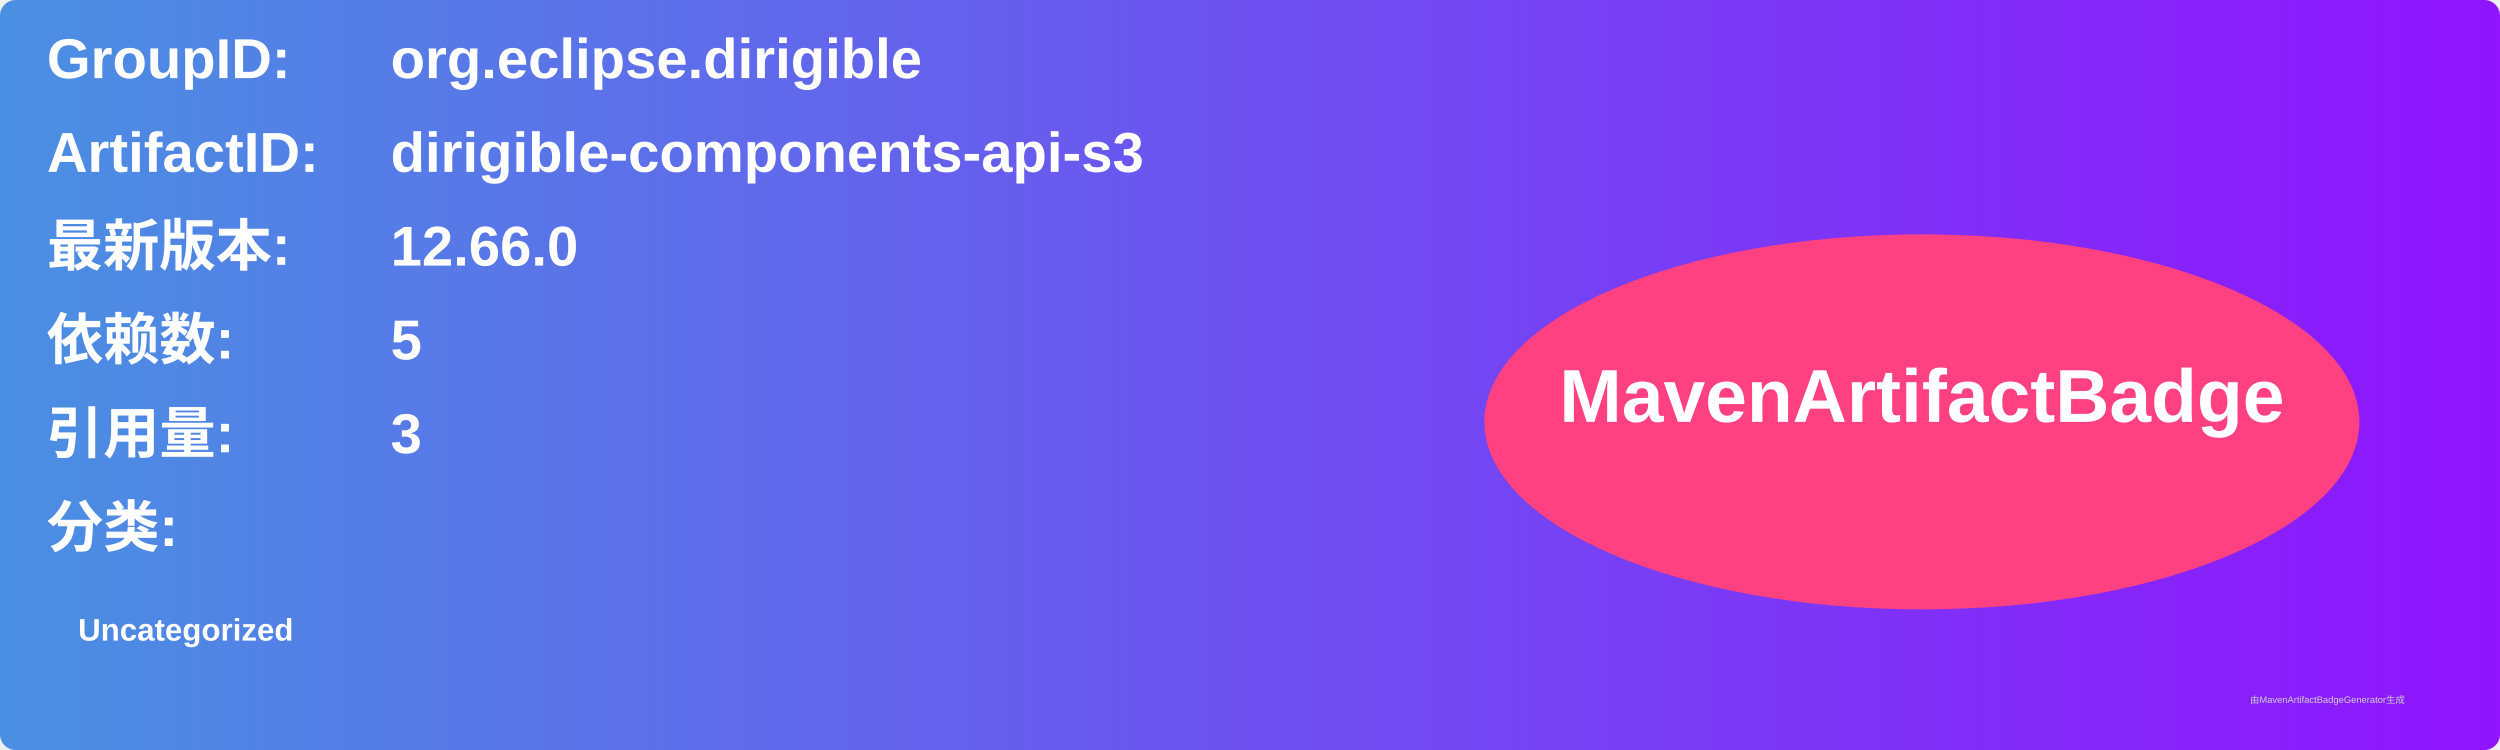
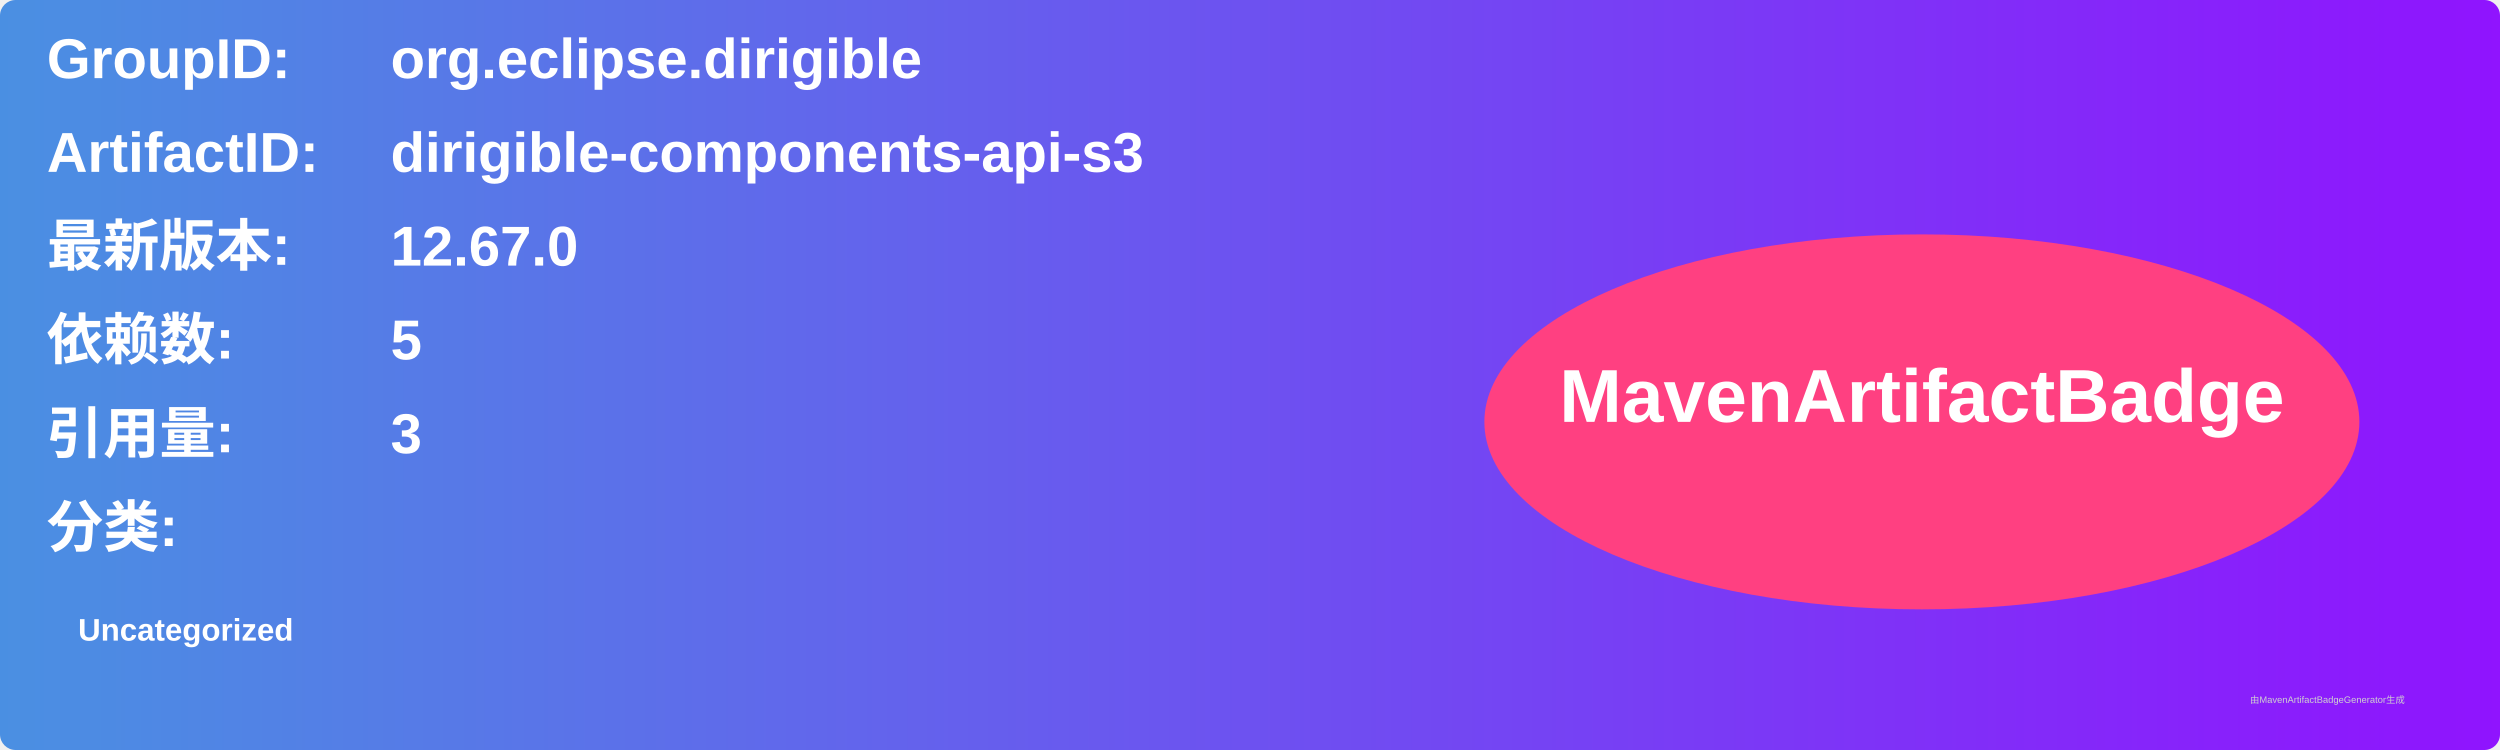
<svg xmlns="http://www.w3.org/2000/svg" width="800" height="240" viewBox="0 0 800 240">
  <linearGradient id="grad" x1="0%" y1="0%" x2="100%" y2="0%">
    <stop offset="0%" stop-color="#4a90e2" />
    <stop offset="100%" stop-color="#9013fe" />
  </linearGradient>
  <rect width="100%" height="100%" rx="5" ry="5" fill="url(#grad)" />
  <g transform="translate(15, 15)">
    <text x="0" y="10" font-family="Arial" font-size="18" fill="white" font-weight="bold" width="260">GroupID:</text>
    <text x="110" y="10" font-family="Arial" font-size="18" fill="white" font-weight="bold" width="460">org.eclipse.dirigible</text>
    <text x="0" y="40" font-family="Arial" font-size="18" fill="white" font-weight="bold" width="260">ArtifactID:</text>
    <text x="110" y="40" font-family="Arial" font-size="18" fill="white" font-weight="bold" width="460">dirigible-components-api-s3</text>
    <text x="0" y="70" font-family="Arial" font-size="18" fill="white" font-weight="bold">最新版本:</text>
    <text x="110" y="70" font-family="Arial" font-size="18" fill="white" font-weight="bold">
-       <tspan font-weight="bold">12.66.0</tspan>
+       <tspan font-weight="bold">12.67.0</tspan>
    </text>
    <text x="0" y="100" font-family="Arial" font-size="18" fill="white" font-weight="bold">依赖数: </text>
    <text x="110" y="100" font-family="Arial" font-size="18" fill="white">
      <tspan font-weight="bold">5</tspan>
    </text>
    <text x="0" y="130" font-family="Arial" font-size="18" fill="white" font-weight="bold">引用量: </text>
    <text x="110" y="130" font-family="Arial" font-size="18" fill="white">
      <tspan font-weight="bold">3</tspan>
    </text>
    <text x="0" y="160" font-family="Arial" font-size="18" fill="white" font-weight="bold">分类:</text>
    <text x="10" y="190" font-family="Arial" font-size="10" fill="white">
      <tspan font-weight="bold">Uncategorized</tspan>
    </text>
    <ellipse cx="600" cy="120" rx="140" ry="60" fill="#ff4081" />
    <text x="600" y="120" text-anchor="middle" font-family="Arial" font-size="24" fill="white" font-weight="bold">MavenArtifactBadge</text>
  </g>
  <text x="720" y="225" font-family="Arial" font-size="3" fill="#d0d0d0">由MavenArtifactBadgeGenerator生成</text>
</svg>
